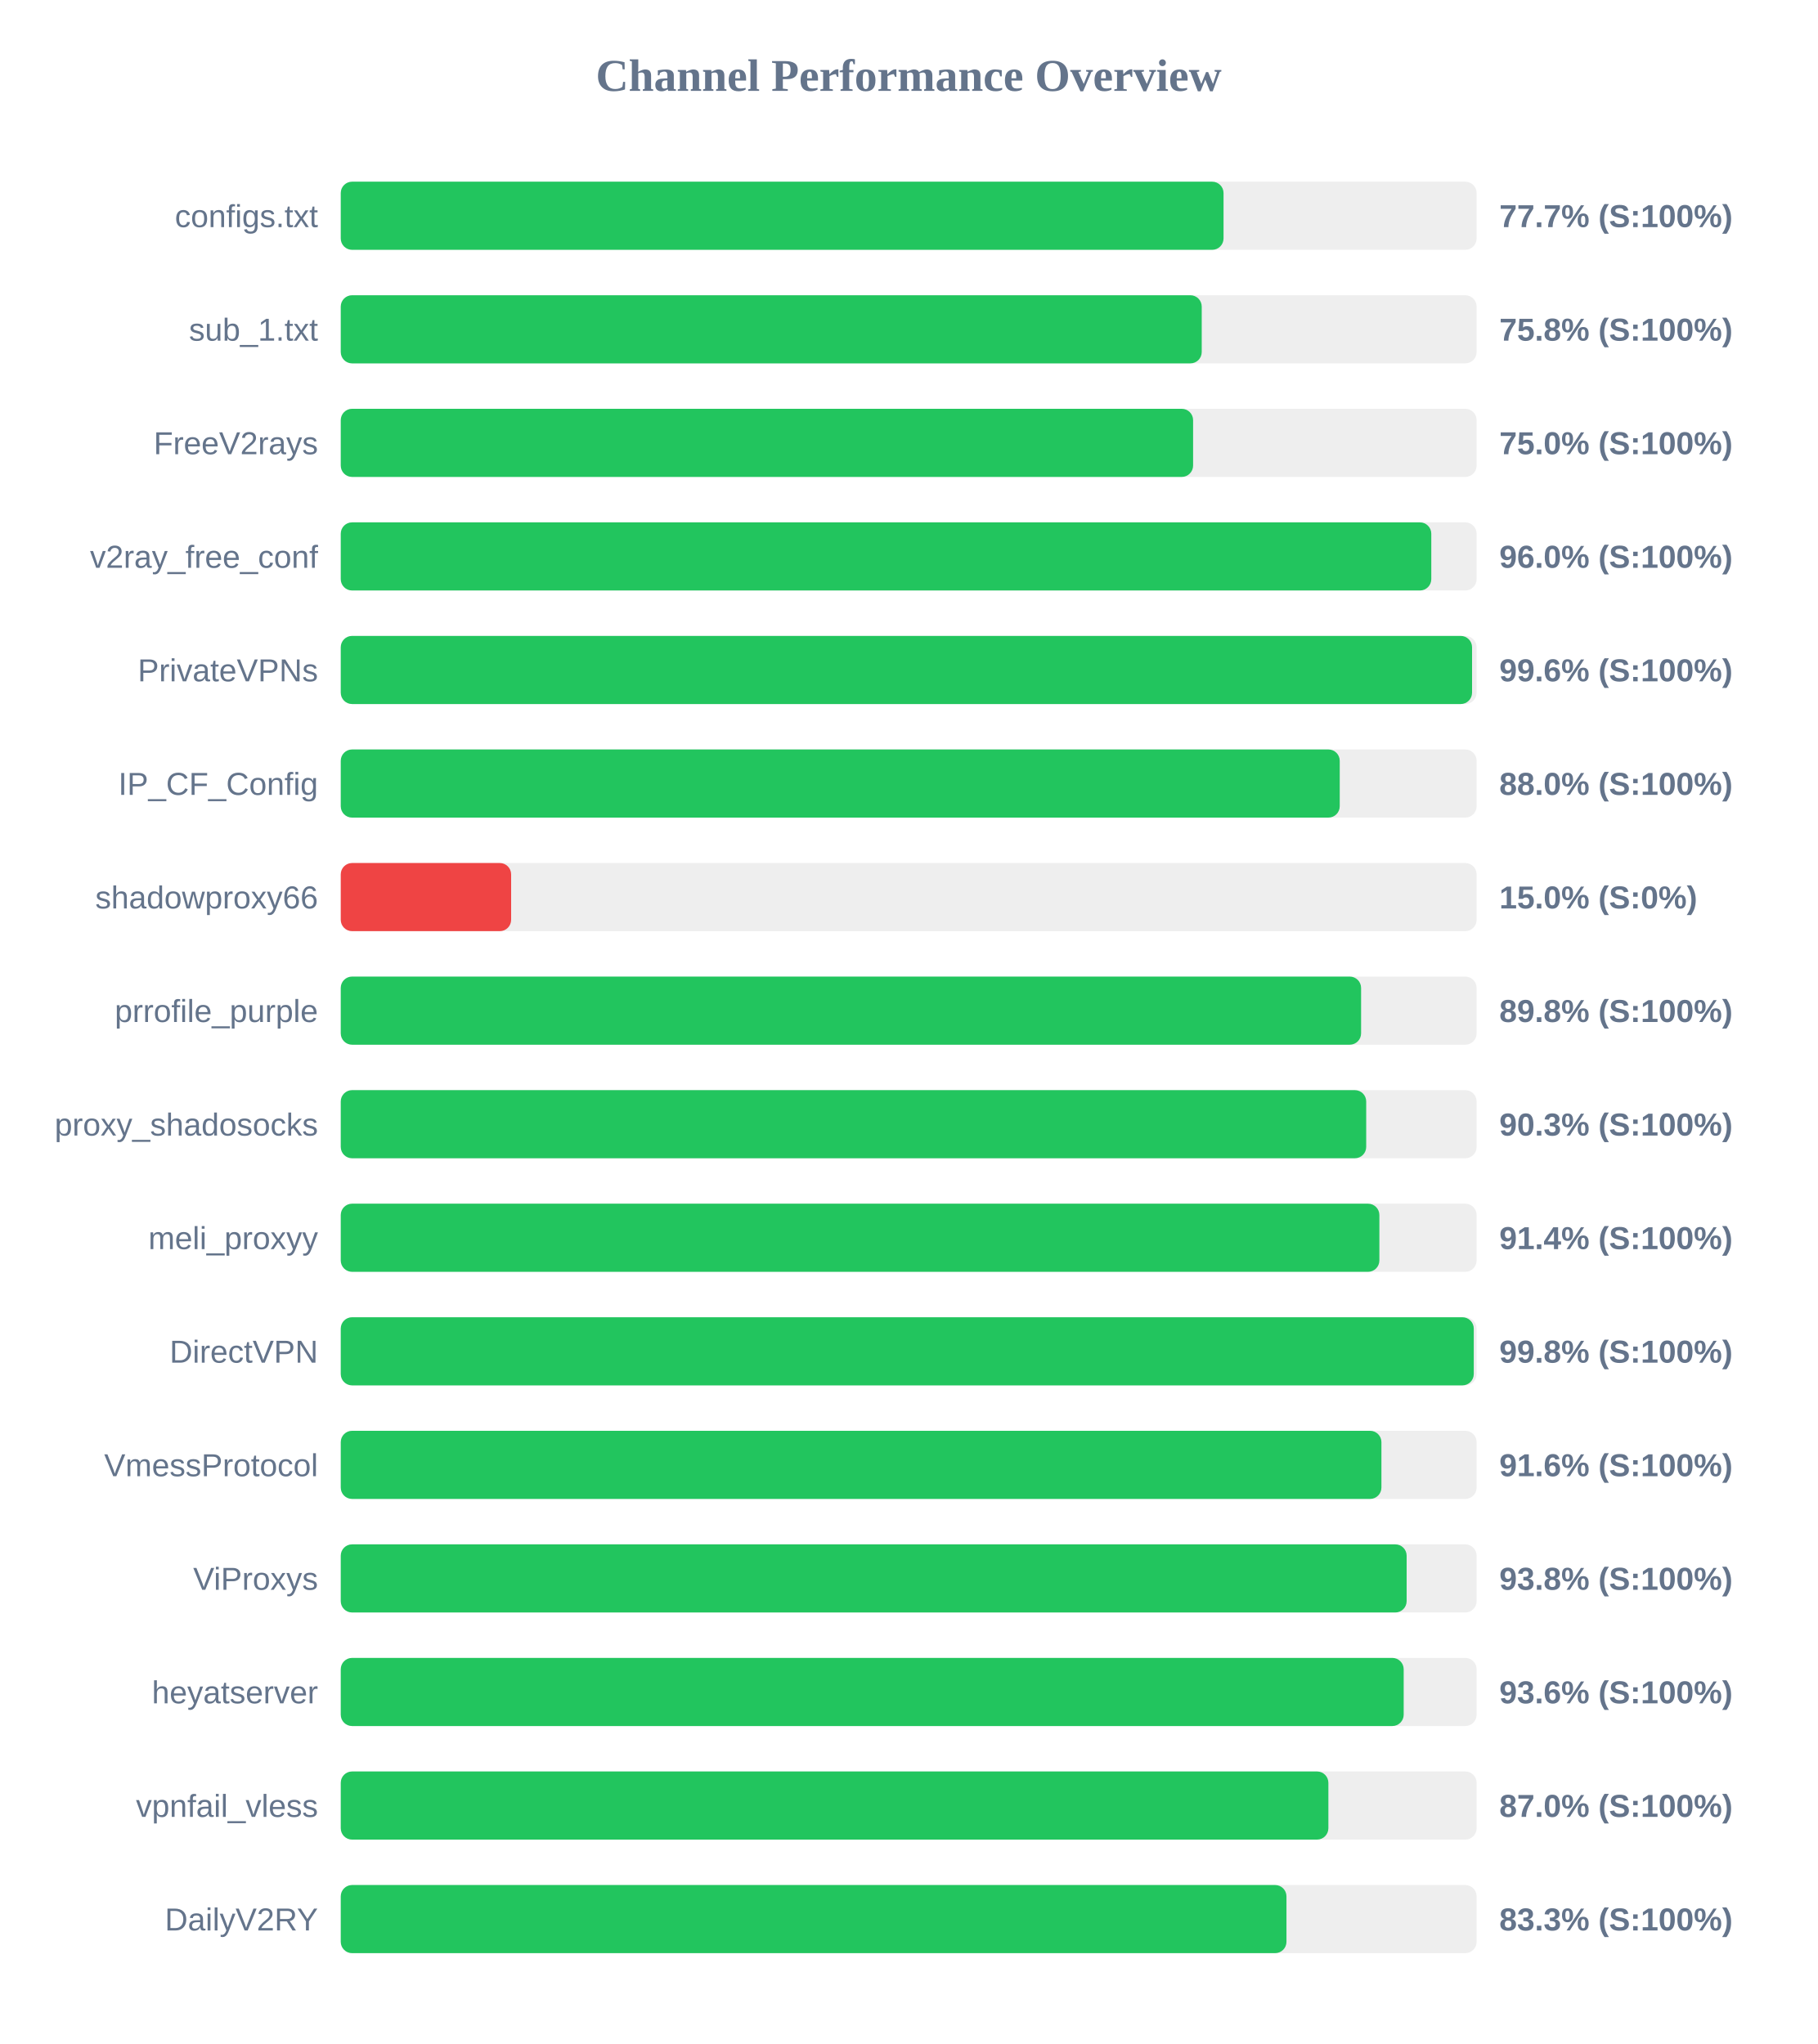
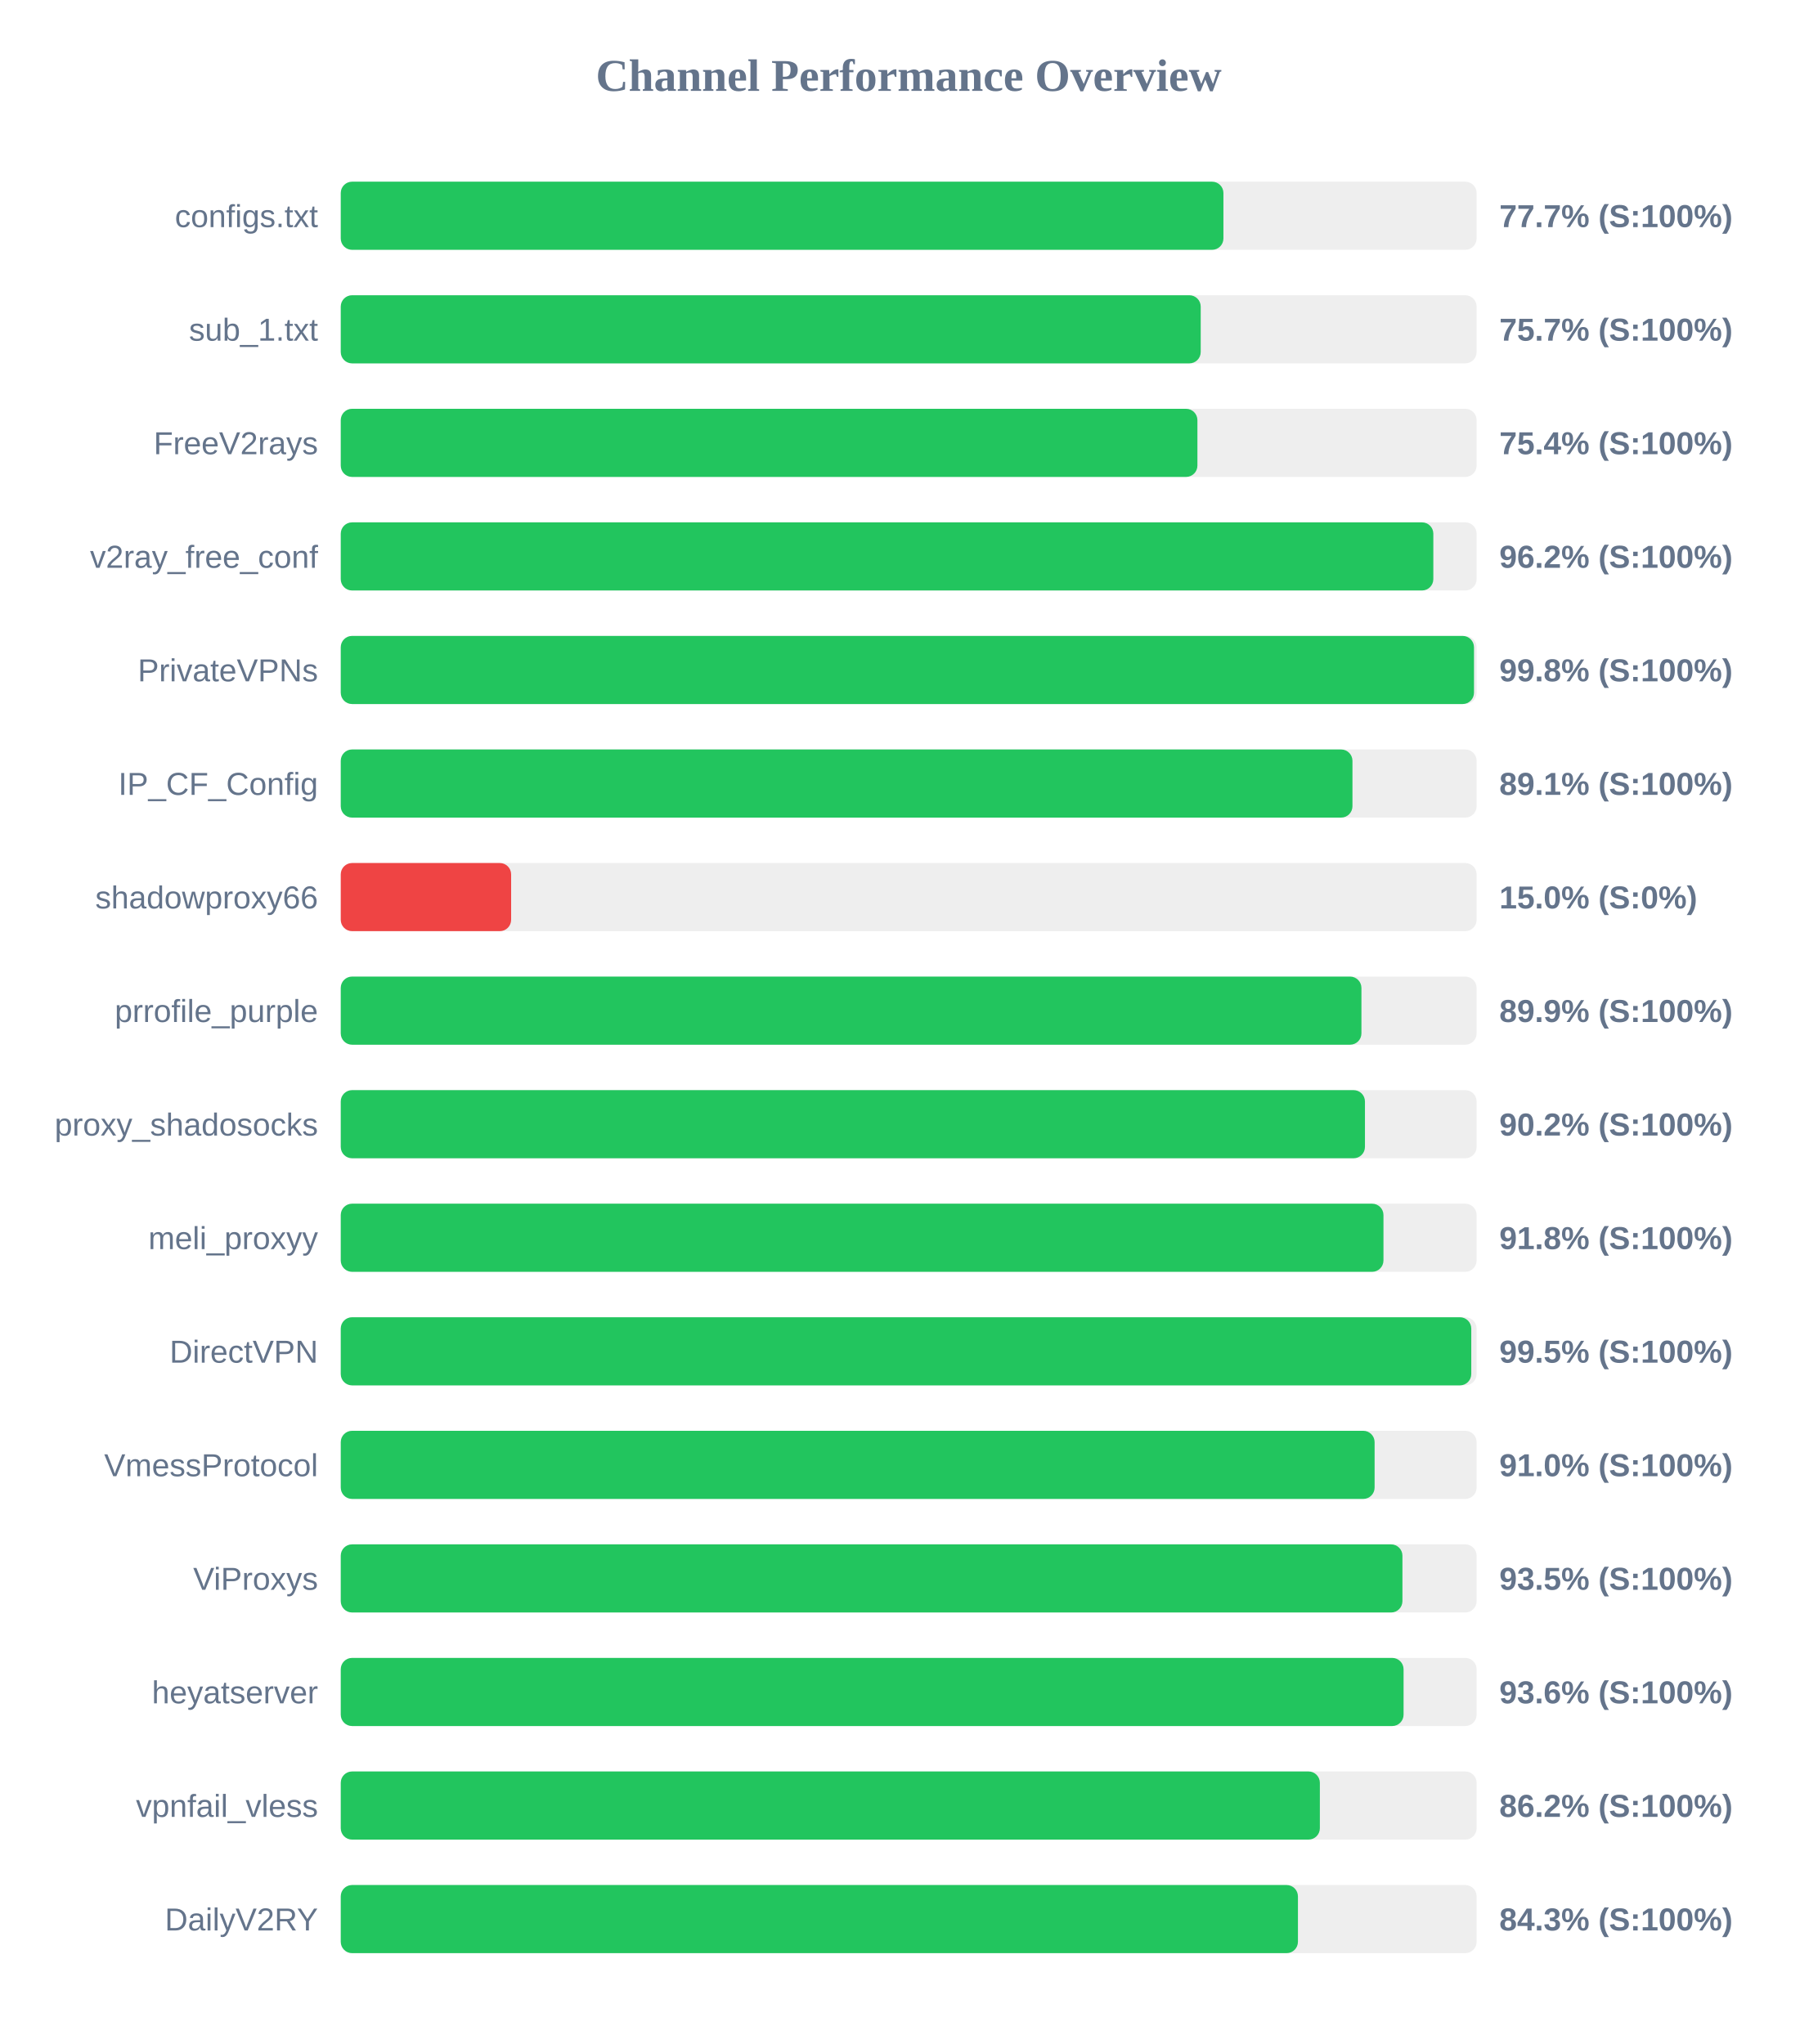
<svg xmlns="http://www.w3.org/2000/svg" width="800" height="900" version="1.1">
  <style>
        .row { font: 14px Arial; fill: #64748b; }
        .score { font: bold 14px Arial; fill: #64748b; }
    </style>
  <text x="400" y="40" text-anchor="middle" font-size="20px" font-weight="bold" fill="#64748b">Channel Performance Overview</text>
  <rect x="150" y="80" width="500" height="30" fill="#eee" rx="5" />
-   <rect x="150" y="80" width="388.6" height="30" fill="#22c55e" rx="5" />
+   <rect x="150" y="80" width="388.55" height="30" fill="#22c55e" rx="5" />
  <text x="140" y="100" text-anchor="end" class="row">configs.txt</text>
  <text x="660" y="100" text-anchor="start" class="score">77.7% (S:100%)</text>
  <rect x="150" y="130" width="500" height="30" fill="#eee" rx="5" />
-   <rect x="150" y="130" width="379.0" height="30" fill="#22c55e" rx="5" />
+   <rect x="150" y="130" width="378.55" height="30" fill="#22c55e" rx="5" />
  <text x="140" y="150" text-anchor="end" class="row">sub_1.txt</text>
-   <text x="660" y="150" text-anchor="start" class="score">75.8% (S:100%)</text>
+   <text x="660" y="150" text-anchor="start" class="score">75.7% (S:100%)</text>
  <rect x="150" y="180" width="500" height="30" fill="#eee" rx="5" />
-   <rect x="150" y="180" width="375.2" height="30" fill="#22c55e" rx="5" />
+   <rect x="150" y="180" width="377.1" height="30" fill="#22c55e" rx="5" />
  <text x="140" y="200" text-anchor="end" class="row">FreeV2rays</text>
-   <text x="660" y="200" text-anchor="start" class="score">75.0% (S:100%)</text>
+   <text x="660" y="200" text-anchor="start" class="score">75.4% (S:100%)</text>
  <rect x="150" y="230" width="500" height="30" fill="#eee" rx="5" />
-   <rect x="150" y="230" width="480.05" height="30" fill="#22c55e" rx="5" />
+   <rect x="150" y="230" width="480.95" height="30" fill="#22c55e" rx="5" />
  <text x="140" y="250" text-anchor="end" class="row">v2ray_free_conf</text>
-   <text x="660" y="250" text-anchor="start" class="score">96.0% (S:100%)</text>
+   <text x="660" y="250" text-anchor="start" class="score">96.2% (S:100%)</text>
  <rect x="150" y="280" width="500" height="30" fill="#eee" rx="5" />
-   <rect x="150" y="280" width="498.0" height="30" fill="#22c55e" rx="5" />
+   <rect x="150" y="280" width="498.85" height="30" fill="#22c55e" rx="5" />
  <text x="140" y="300" text-anchor="end" class="row">PrivateVPNs</text>
-   <text x="660" y="300" text-anchor="start" class="score">99.6% (S:100%)</text>
+   <text x="660" y="300" text-anchor="start" class="score">99.8% (S:100%)</text>
  <rect x="150" y="330" width="500" height="30" fill="#eee" rx="5" />
-   <rect x="150" y="330" width="439.75" height="30" fill="#22c55e" rx="5" />
+   <rect x="150" y="330" width="445.35" height="30" fill="#22c55e" rx="5" />
  <text x="140" y="350" text-anchor="end" class="row">IP_CF_Config</text>
-   <text x="660" y="350" text-anchor="start" class="score">88.0% (S:100%)</text>
+   <text x="660" y="350" text-anchor="start" class="score">89.1% (S:100%)</text>
  <rect x="150" y="380" width="500" height="30" fill="#eee" rx="5" />
  <rect x="150" y="380" width="75.0" height="30" fill="#ef4444" rx="5" />
  <text x="140" y="400" text-anchor="end" class="row">shadowproxy66</text>
  <text x="660" y="400" text-anchor="start" class="score">15.0% (S:0%)</text>
  <rect x="150" y="430" width="500" height="30" fill="#eee" rx="5" />
-   <rect x="150" y="430" width="449.15" height="30" fill="#22c55e" rx="5" />
+   <rect x="150" y="430" width="449.3" height="30" fill="#22c55e" rx="5" />
  <text x="140" y="450" text-anchor="end" class="row">prrofile_purple</text>
-   <text x="660" y="450" text-anchor="start" class="score">89.8% (S:100%)</text>
+   <text x="660" y="450" text-anchor="start" class="score">89.9% (S:100%)</text>
  <rect x="150" y="480" width="500" height="30" fill="#eee" rx="5" />
-   <rect x="150" y="480" width="451.4" height="30" fill="#22c55e" rx="5" />
+   <rect x="150" y="480" width="450.85" height="30" fill="#22c55e" rx="5" />
  <text x="140" y="500" text-anchor="end" class="row">proxy_shadosocks</text>
-   <text x="660" y="500" text-anchor="start" class="score">90.3% (S:100%)</text>
+   <text x="660" y="500" text-anchor="start" class="score">90.2% (S:100%)</text>
  <rect x="150" y="530" width="500" height="30" fill="#eee" rx="5" />
-   <rect x="150" y="530" width="457.2" height="30" fill="#22c55e" rx="5" />
+   <rect x="150" y="530" width="459.0" height="30" fill="#22c55e" rx="5" />
  <text x="140" y="550" text-anchor="end" class="row">meli_proxyy</text>
-   <text x="660" y="550" text-anchor="start" class="score">91.4% (S:100%)</text>
+   <text x="660" y="550" text-anchor="start" class="score">91.8% (S:100%)</text>
  <rect x="150" y="580" width="500" height="30" fill="#eee" rx="5" />
-   <rect x="150" y="580" width="498.75" height="30" fill="#22c55e" rx="5" />
+   <rect x="150" y="580" width="497.65" height="30" fill="#22c55e" rx="5" />
  <text x="140" y="600" text-anchor="end" class="row">DirectVPN</text>
-   <text x="660" y="600" text-anchor="start" class="score">99.8% (S:100%)</text>
+   <text x="660" y="600" text-anchor="start" class="score">99.5% (S:100%)</text>
  <rect x="150" y="630" width="500" height="30" fill="#eee" rx="5" />
-   <rect x="150" y="630" width="458.1" height="30" fill="#22c55e" rx="5" />
+   <rect x="150" y="630" width="455.1" height="30" fill="#22c55e" rx="5" />
  <text x="140" y="650" text-anchor="end" class="row">VmessProtocol</text>
-   <text x="660" y="650" text-anchor="start" class="score">91.6% (S:100%)</text>
+   <text x="660" y="650" text-anchor="start" class="score">91.0% (S:100%)</text>
  <rect x="150" y="680" width="500" height="30" fill="#eee" rx="5" />
-   <rect x="150" y="680" width="469.2" height="30" fill="#22c55e" rx="5" />
+   <rect x="150" y="680" width="467.35" height="30" fill="#22c55e" rx="5" />
  <text x="140" y="700" text-anchor="end" class="row">ViProxys</text>
-   <text x="660" y="700" text-anchor="start" class="score">93.8% (S:100%)</text>
+   <text x="660" y="700" text-anchor="start" class="score">93.5% (S:100%)</text>
  <rect x="150" y="730" width="500" height="30" fill="#eee" rx="5" />
-   <rect x="150" y="730" width="467.9" height="30" fill="#22c55e" rx="5" />
+   <rect x="150" y="730" width="467.85" height="30" fill="#22c55e" rx="5" />
  <text x="140" y="750" text-anchor="end" class="row">heyatserver</text>
  <text x="660" y="750" text-anchor="start" class="score">93.6% (S:100%)</text>
  <rect x="150" y="780" width="500" height="30" fill="#eee" rx="5" />
-   <rect x="150" y="780" width="434.75" height="30" fill="#22c55e" rx="5" />
+   <rect x="150" y="780" width="431.0" height="30" fill="#22c55e" rx="5" />
  <text x="140" y="800" text-anchor="end" class="row">vpnfail_vless</text>
-   <text x="660" y="800" text-anchor="start" class="score">87.0% (S:100%)</text>
+   <text x="660" y="800" text-anchor="start" class="score">86.2% (S:100%)</text>
  <rect x="150" y="830" width="500" height="30" fill="#eee" rx="5" />
-   <rect x="150" y="830" width="416.3" height="30" fill="#22c55e" rx="5" />
+   <rect x="150" y="830" width="421.35" height="30" fill="#22c55e" rx="5" />
  <text x="140" y="850" text-anchor="end" class="row">DailyV2RY</text>
-   <text x="660" y="850" text-anchor="start" class="score">83.3% (S:100%)</text>
+   <text x="660" y="850" text-anchor="start" class="score">84.3% (S:100%)</text>
</svg>
